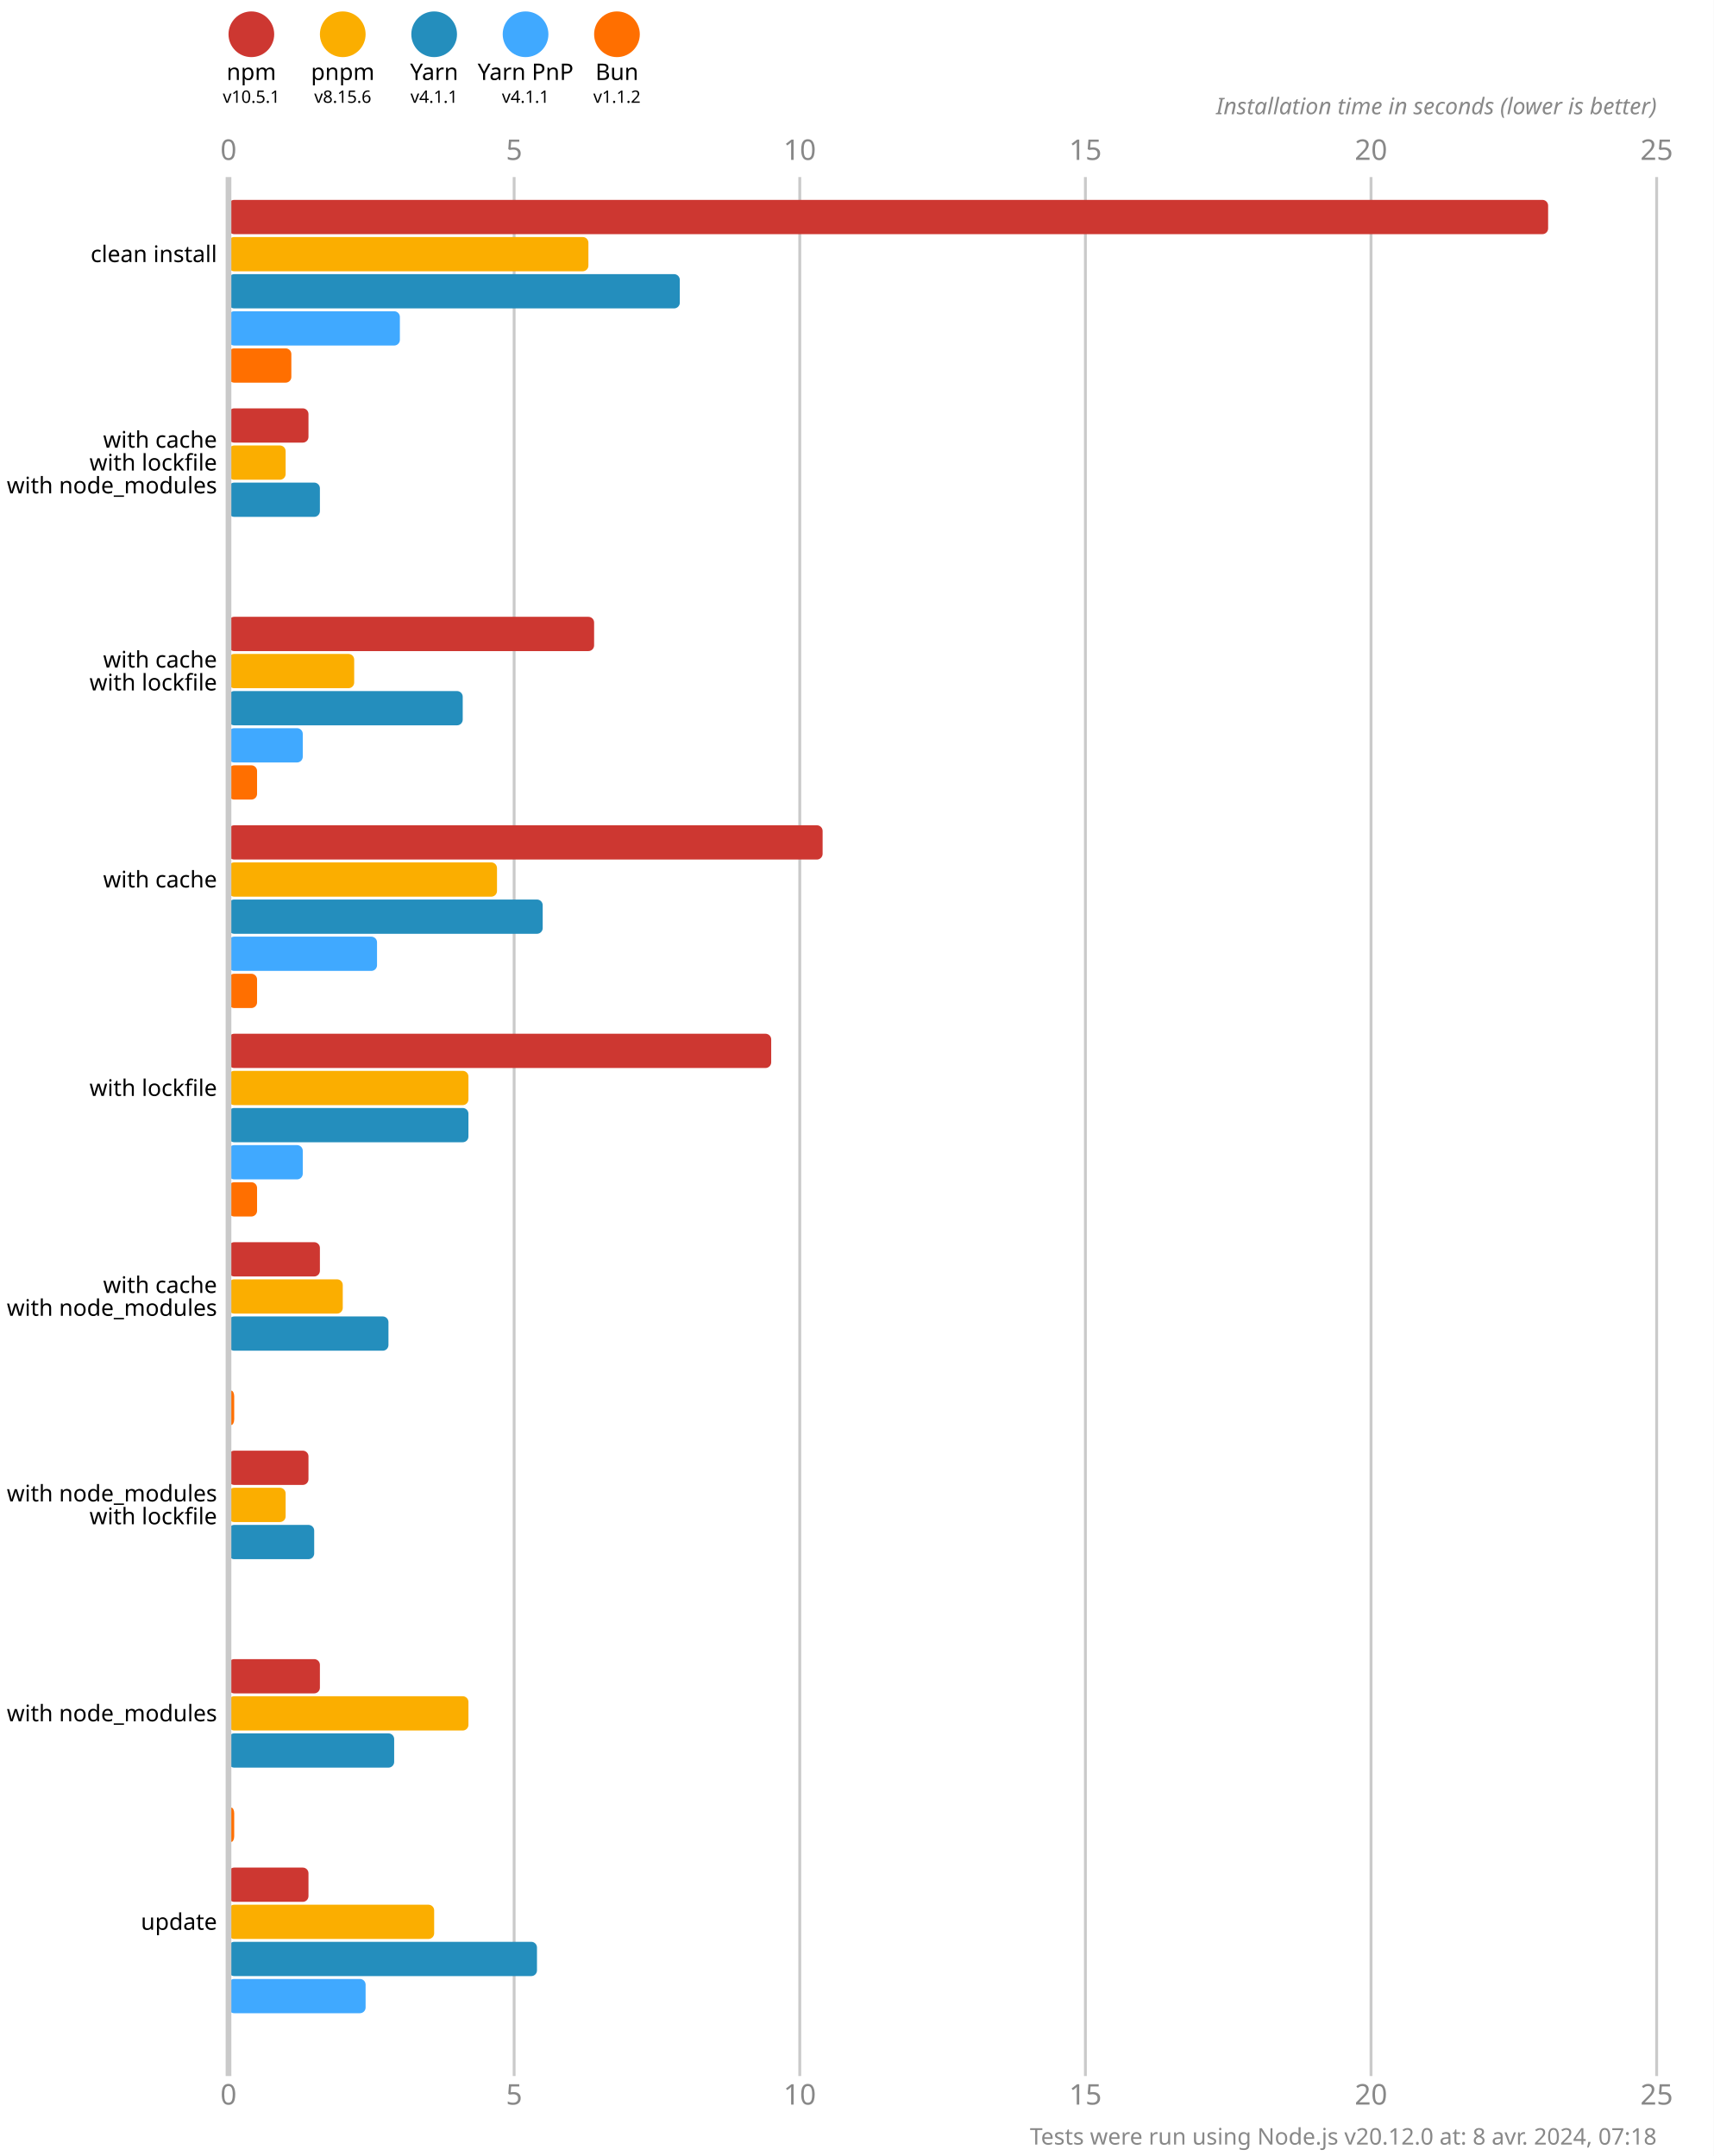
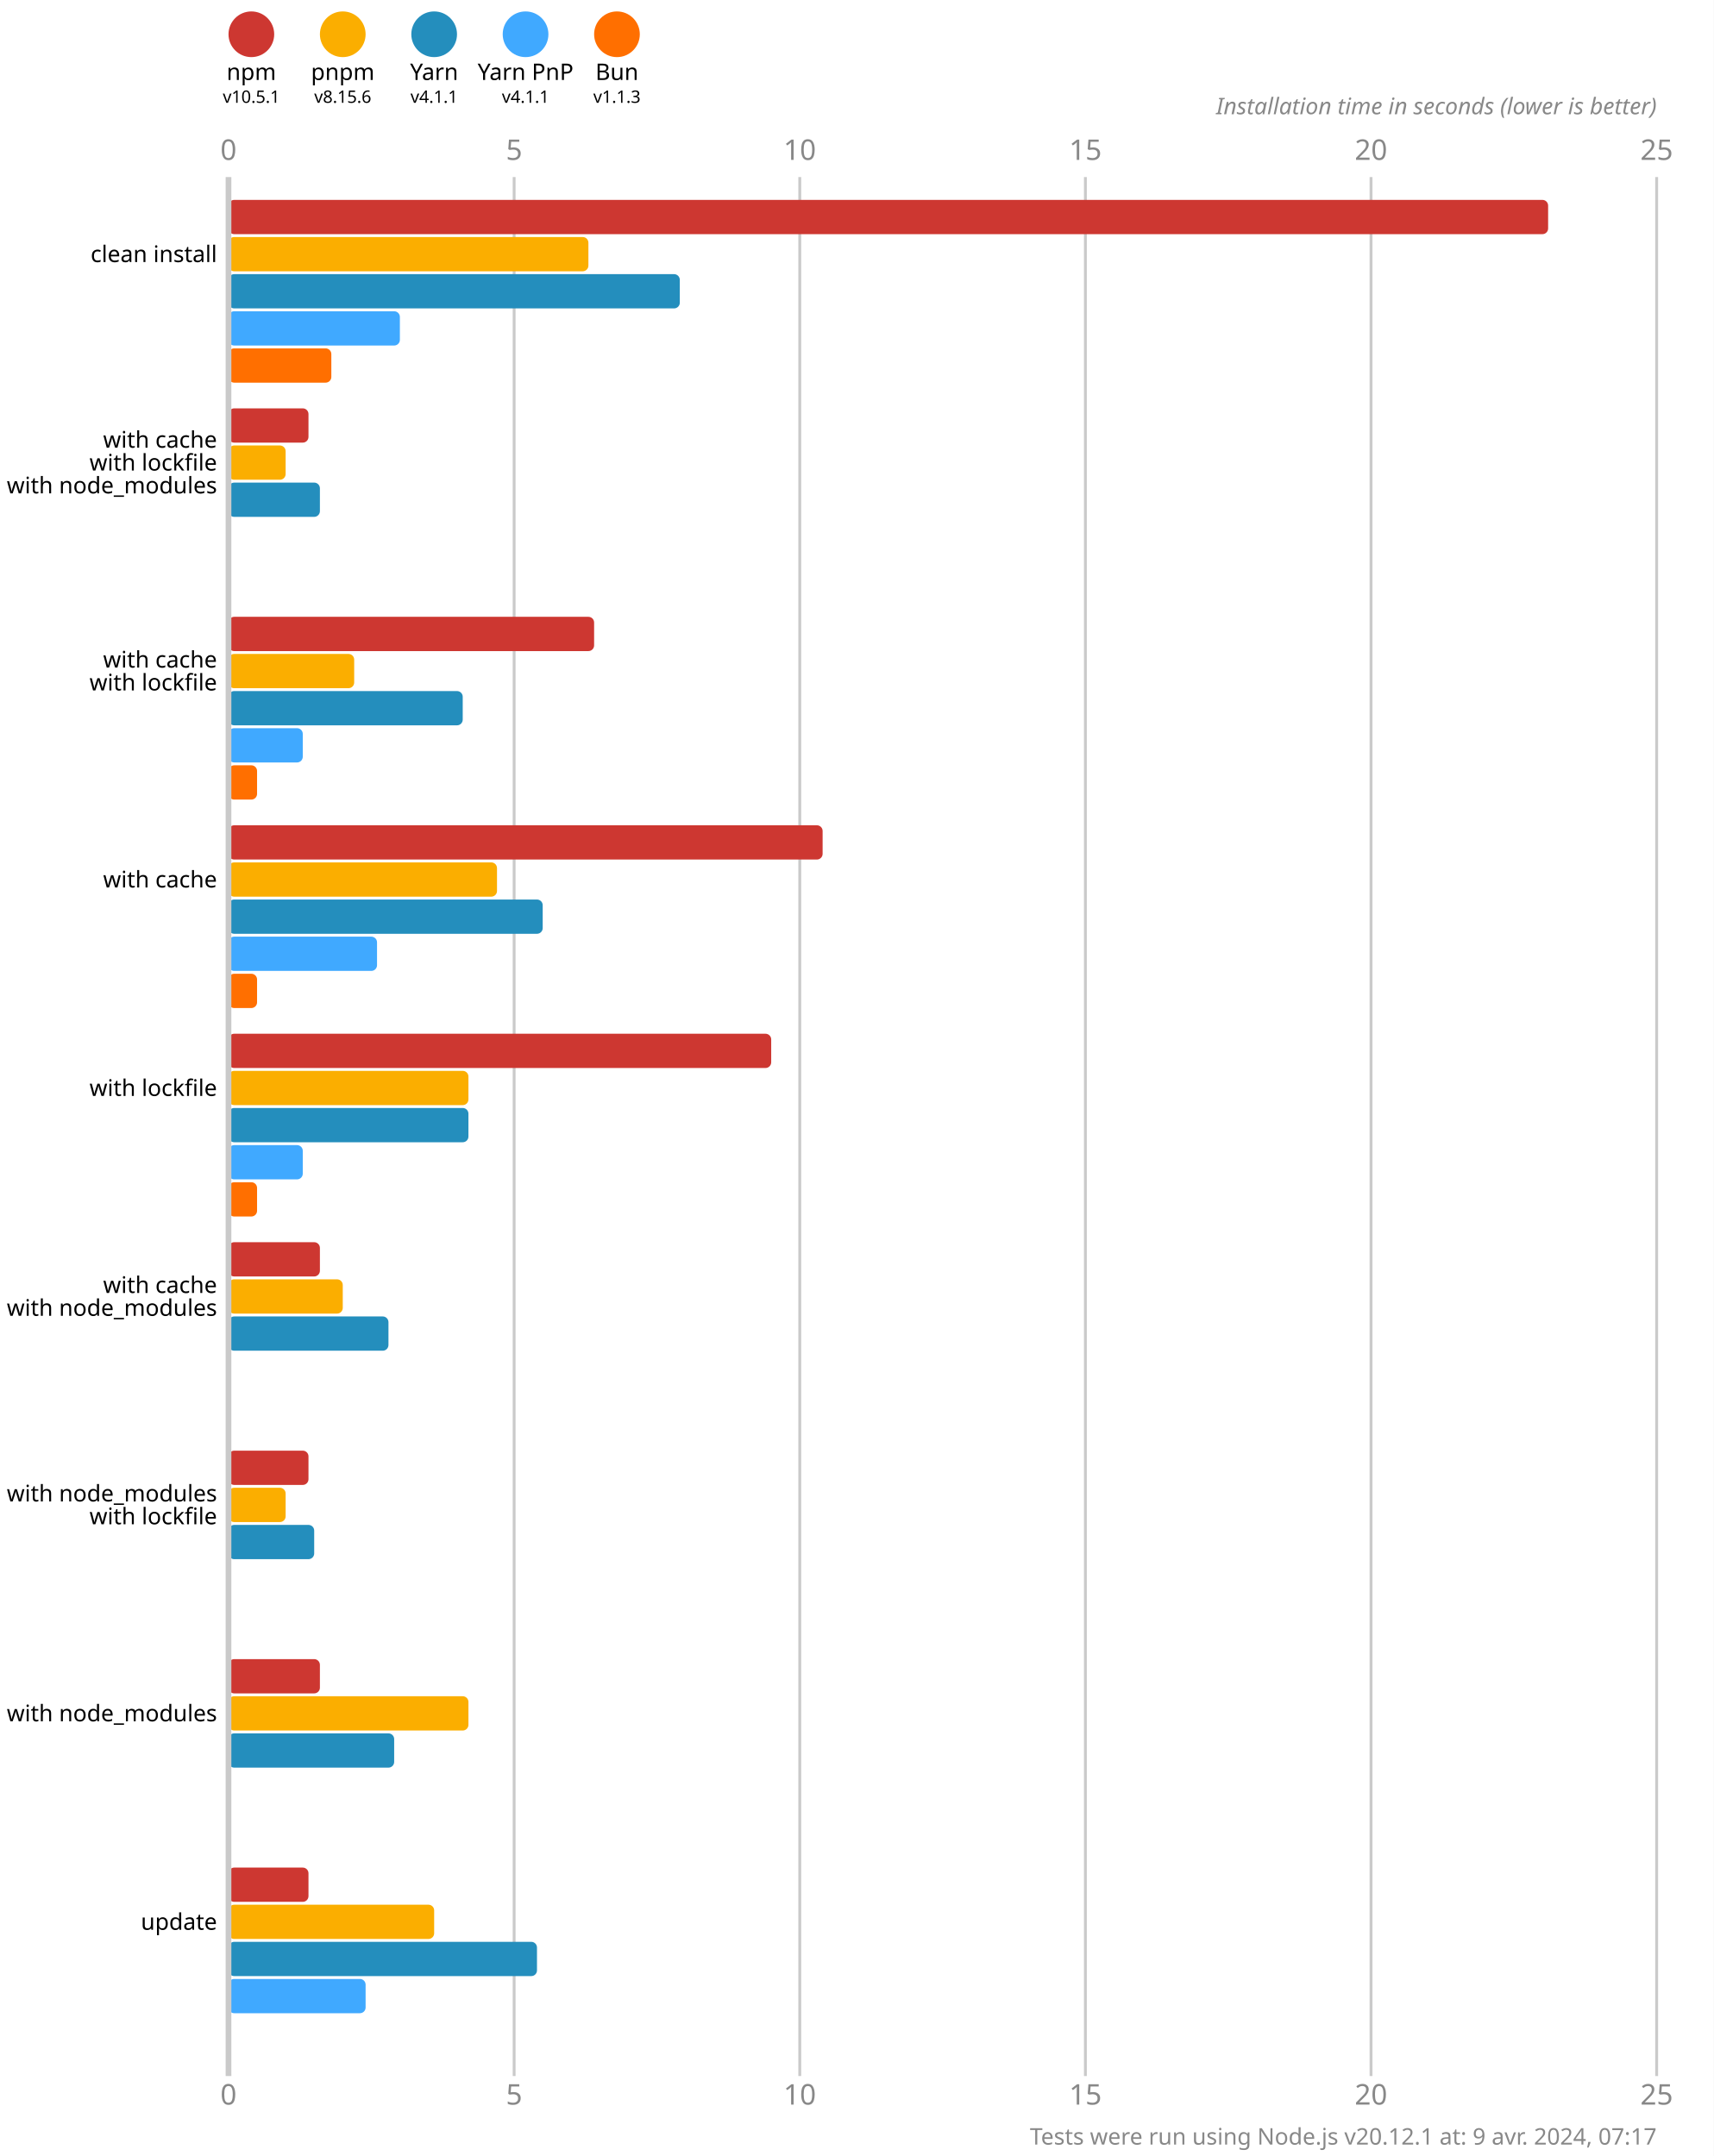
<svg xmlns="http://www.w3.org/2000/svg" version="1.1" viewBox="0 0 300 377.5">
  <style>
    .font { font-family: sans-serif; }
    .s3 { font-size: 3px; }
    .s4 { font-size: 4px; }
    .s5 { font-size: 5px; }
    .line { stroke: #cacaca; }
    .width { stroke-width: 0.5; }
    .text { fill: #888; }
  </style>
  <rect x="0" y="0" width="300" height="377.5" fill="#fff" />
  <circle cx="44" cy="6" r="4" fill="#cd3731" />
  <text x="44" y="14" class="font s4" text-anchor="middle">npm</text>
  <text x="44" y="18" class="font s3" text-anchor="middle">v10.5.1</text>
  <circle cx="60" cy="6" r="4" fill="#fbae00" />
  <text x="60" y="14" class="font s4" text-anchor="middle">pnpm</text>
  <text x="60" y="18" class="font s3" text-anchor="middle">v8.15.6</text>
  <circle cx="76" cy="6" r="4" fill="#248ebd" />
  <text x="76" y="14" class="font s4" text-anchor="middle">Yarn</text>
  <text x="76" y="18" class="font s3" text-anchor="middle">v4.1.1</text>
  <circle cx="92" cy="6" r="4" fill="#40a9ff" />
  <text x="92" y="14" class="font s4" text-anchor="middle">Yarn PnP</text>
  <text x="92" y="18" class="font s3" text-anchor="middle">v4.1.1</text>
  <circle cx="108" cy="6" r="4" fill="#ff6f00" />
  <text x="108" y="14" class="font s4" text-anchor="middle">Bun</text>
-   <text x="108" y="18" class="font s3" text-anchor="middle">v1.1.2</text>
+   <text x="108" y="18" class="font s3" text-anchor="middle">v1.1.3</text>
  <text x="40" y="28" class="font s5 text" text-anchor="middle">0</text>
  <text x="40" y="368.5" class="font s5 text" text-anchor="middle">0</text>
  <line x1="90" y1="31" x2="90" y2="363.5" class="line width" />
  <text x="90" y="28" class="font s5 text" text-anchor="middle">5</text>
  <text x="90" y="368.5" class="font s5 text" text-anchor="middle">5</text>
  <line x1="140" y1="31" x2="140" y2="363.5" class="line width" />
  <text x="140" y="28" class="font s5 text" text-anchor="middle">10</text>
  <text x="140" y="368.5" class="font s5 text" text-anchor="middle">10</text>
  <line x1="190" y1="31" x2="190" y2="363.5" class="line width" />
  <text x="190" y="28" class="font s5 text" text-anchor="middle">15</text>
  <text x="190" y="368.5" class="font s5 text" text-anchor="middle">15</text>
  <line x1="240" y1="31" x2="240" y2="363.5" class="line width" />
  <text x="240" y="28" class="font s5 text" text-anchor="middle">20</text>
  <text x="240" y="368.5" class="font s5 text" text-anchor="middle">20</text>
  <line x1="290" y1="31" x2="290" y2="363.5" class="line width" />
  <text x="290" y="28" class="font s5 text" text-anchor="middle">25</text>
  <text x="290" y="368.5" class="font s5 text" text-anchor="middle">25</text>
  <text x="290" y="20" class="font s4 text" font-style="italic" text-anchor="end">Installation time in seconds (lower is better)</text>
  <rect x="40" y="35" width="231" height="6" fill="#cd3731" rx="1" ry="1" />
  <rect x="40" y="41.5" width="63" height="6" fill="#fbae00" rx="1" ry="1" />
  <rect x="40" y="48" width="79" height="6" fill="#248ebd" rx="1" ry="1" />
  <rect x="40" y="54.5" width="30" height="6" fill="#40a9ff" rx="1" ry="1" />
-   <rect x="40" y="61" width="11" height="6" fill="#ff6f00" rx="1" ry="1" />
+   <rect x="40" y="61" width="18" height="6" fill="#ff6f00" rx="1" ry="1" />
  <rect x="40" y="71.5" width="14" height="6" fill="#cd3731" rx="1" ry="1" />
  <rect x="40" y="78" width="10" height="6" fill="#fbae00" rx="1" ry="1" />
  <rect x="40" y="84.5" width="16" height="6" fill="#248ebd" rx="1" ry="1" />
  <rect x="40" y="91" width="0" height="6" fill="#40a9ff" rx="1" ry="1" />
  <rect x="40" y="97.5" width="0" height="6" fill="#ff6f00" rx="1" ry="1" />
  <rect x="40" y="108" width="64" height="6" fill="#cd3731" rx="1" ry="1" />
  <rect x="40" y="114.5" width="22" height="6" fill="#fbae00" rx="1" ry="1" />
  <rect x="40" y="121" width="41" height="6" fill="#248ebd" rx="1" ry="1" />
  <rect x="40" y="127.5" width="13" height="6" fill="#40a9ff" rx="1" ry="1" />
  <rect x="40" y="134" width="5" height="6" fill="#ff6f00" rx="1" ry="1" />
  <rect x="40" y="144.5" width="104" height="6" fill="#cd3731" rx="1" ry="1" />
  <rect x="40" y="151" width="47" height="6" fill="#fbae00" rx="1" ry="1" />
  <rect x="40" y="157.5" width="55" height="6" fill="#248ebd" rx="1" ry="1" />
  <rect x="40" y="164" width="26" height="6" fill="#40a9ff" rx="1" ry="1" />
  <rect x="40" y="170.5" width="5" height="6" fill="#ff6f00" rx="1" ry="1" />
  <rect x="40" y="181" width="95" height="6" fill="#cd3731" rx="1" ry="1" />
  <rect x="40" y="187.5" width="42" height="6" fill="#fbae00" rx="1" ry="1" />
  <rect x="40" y="194" width="42" height="6" fill="#248ebd" rx="1" ry="1" />
  <rect x="40" y="200.5" width="13" height="6" fill="#40a9ff" rx="1" ry="1" />
  <rect x="40" y="207" width="5" height="6" fill="#ff6f00" rx="1" ry="1" />
  <rect x="40" y="217.5" width="16" height="6" fill="#cd3731" rx="1" ry="1" />
  <rect x="40" y="224" width="20" height="6" fill="#fbae00" rx="1" ry="1" />
  <rect x="40" y="230.5" width="28" height="6" fill="#248ebd" rx="1" ry="1" />
  <rect x="40" y="237" width="0" height="6" fill="#40a9ff" rx="1" ry="1" />
-   <rect x="40" y="243.5" width="1" height="6" fill="#ff6f00" rx="1" ry="1" />
+   <rect x="40" y="243.5" width="0" height="6" fill="#ff6f00" rx="1" ry="1" />
  <rect x="40" y="254" width="14" height="6" fill="#cd3731" rx="1" ry="1" />
  <rect x="40" y="260.5" width="10" height="6" fill="#fbae00" rx="1" ry="1" />
  <rect x="40" y="267" width="15" height="6" fill="#248ebd" rx="1" ry="1" />
  <rect x="40" y="273.5" width="0" height="6" fill="#40a9ff" rx="1" ry="1" />
  <rect x="40" y="280" width="0" height="6" fill="#ff6f00" rx="1" ry="1" />
  <rect x="40" y="290.5" width="16" height="6" fill="#cd3731" rx="1" ry="1" />
  <rect x="40" y="297" width="42" height="6" fill="#fbae00" rx="1" ry="1" />
  <rect x="40" y="303.5" width="29" height="6" fill="#248ebd" rx="1" ry="1" />
  <rect x="40" y="310" width="0" height="6" fill="#40a9ff" rx="1" ry="1" />
-   <rect x="40" y="316.5" width="1" height="6" fill="#ff6f00" rx="1" ry="1" />
+   <rect x="40" y="316.5" width="0" height="6" fill="#ff6f00" rx="1" ry="1" />
  <rect x="40" y="327" width="14" height="6" fill="#cd3731" rx="1" ry="1" />
  <rect x="40" y="333.5" width="36" height="6" fill="#fbae00" rx="1" ry="1" />
  <rect x="40" y="340" width="54" height="6" fill="#248ebd" rx="1" ry="1" />
  <rect x="40" y="346.5" width="24" height="6" fill="#40a9ff" rx="1" ry="1" />
  <rect x="40" y="353" width="0" height="6" fill="#ff6f00" rx="1" ry="1" />
  <line x1="40" y1="31" x2="40" y2="363.5" class="line" />
  <text x="38" y="44.5" class="font s4" dominant-baseline="middle" text-anchor="end">clean install</text>
  <text x="38" y="77" class="font s4" dominant-baseline="middle" text-anchor="end">with cache</text>
  <text x="38" y="81" class="font s4" dominant-baseline="middle" text-anchor="end">with lockfile</text>
  <text x="38" y="85" class="font s4" dominant-baseline="middle" text-anchor="end">with node_modules</text>
  <text x="38" y="115.5" class="font s4" dominant-baseline="middle" text-anchor="end">with cache</text>
  <text x="38" y="119.5" class="font s4" dominant-baseline="middle" text-anchor="end">with lockfile</text>
  <text x="38" y="154" class="font s4" dominant-baseline="middle" text-anchor="end">with cache</text>
  <text x="38" y="190.5" class="font s4" dominant-baseline="middle" text-anchor="end">with lockfile</text>
  <text x="38" y="225" class="font s4" dominant-baseline="middle" text-anchor="end">with cache</text>
  <text x="38" y="229" class="font s4" dominant-baseline="middle" text-anchor="end">with node_modules</text>
  <text x="38" y="261.5" class="font s4" dominant-baseline="middle" text-anchor="end">with node_modules</text>
  <text x="38" y="265.5" class="font s4" dominant-baseline="middle" text-anchor="end">with lockfile</text>
  <text x="38" y="300" class="font s4" dominant-baseline="middle" text-anchor="end">with node_modules</text>
  <text x="38" y="336.5" class="font s4" dominant-baseline="middle" text-anchor="end">update</text>
-   <text x="290" y="375.5" class="font s4 text" text-anchor="end">Tests were run using Node.js v20.12.0 at: 8 avr. 2024, 07:18</text>
+   <text x="290" y="375.5" class="font s4 text" text-anchor="end">Tests were run using Node.js v20.12.1 at: 9 avr. 2024, 07:17</text>
</svg>
